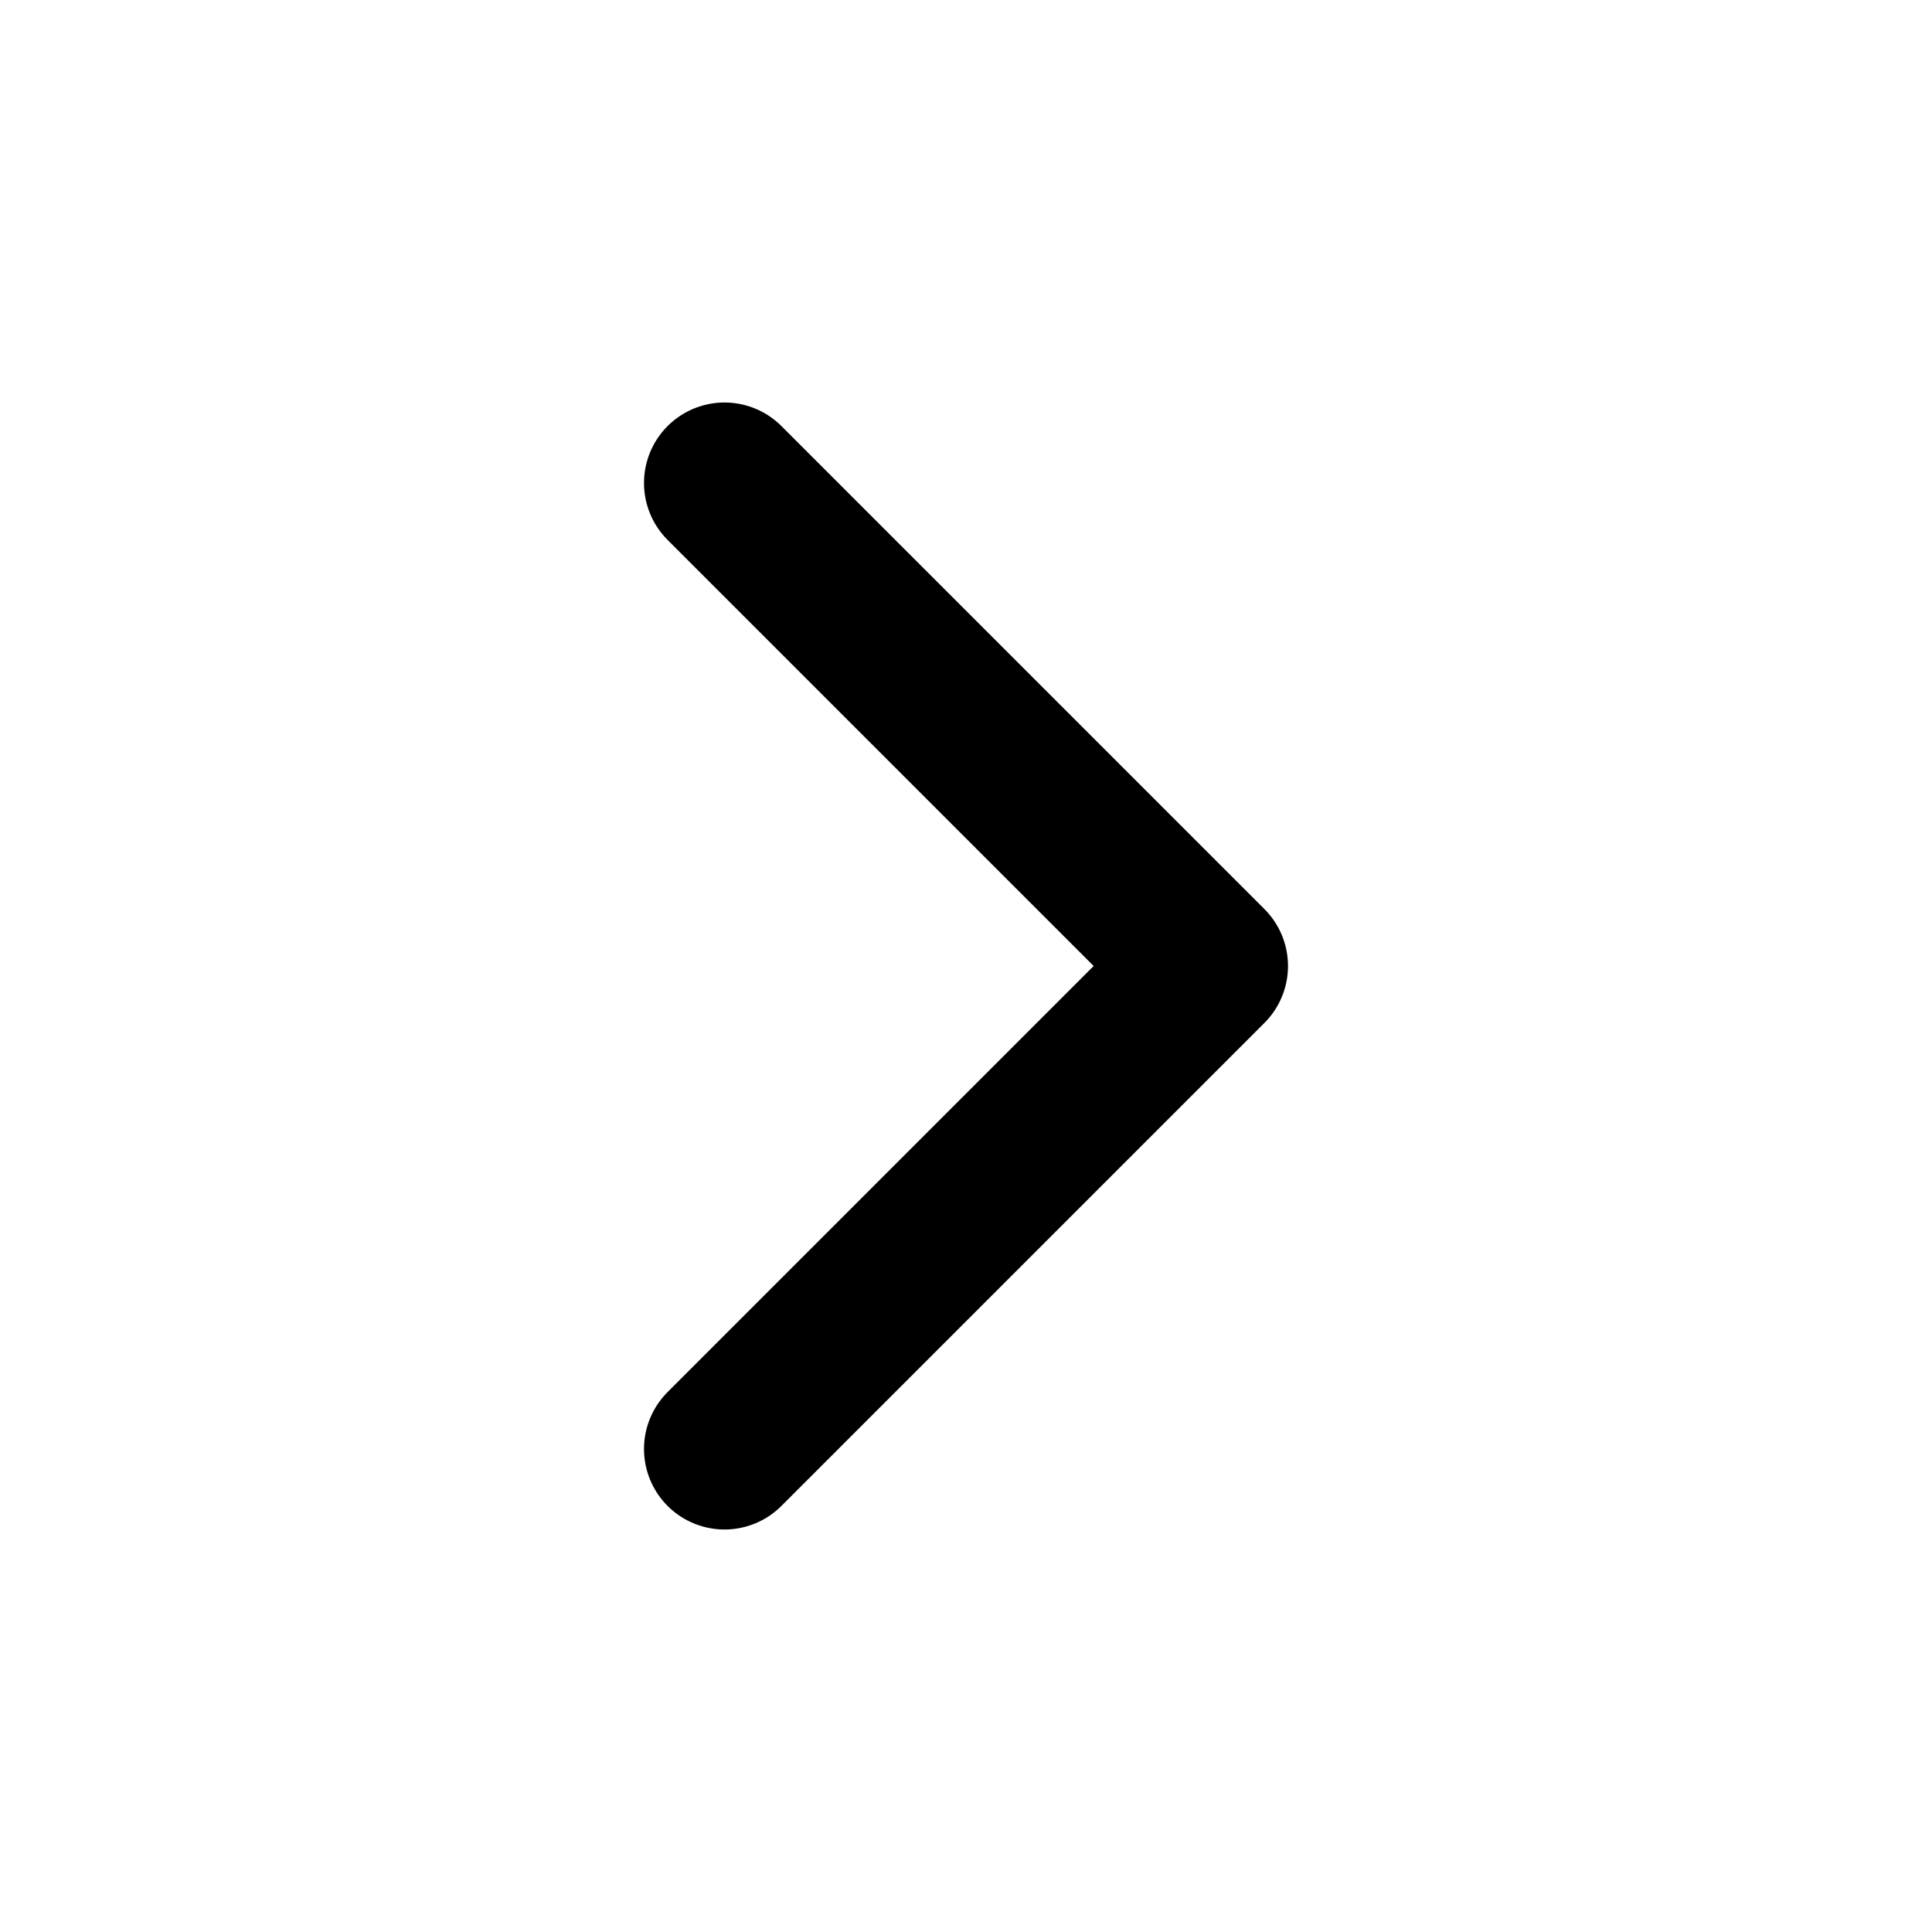
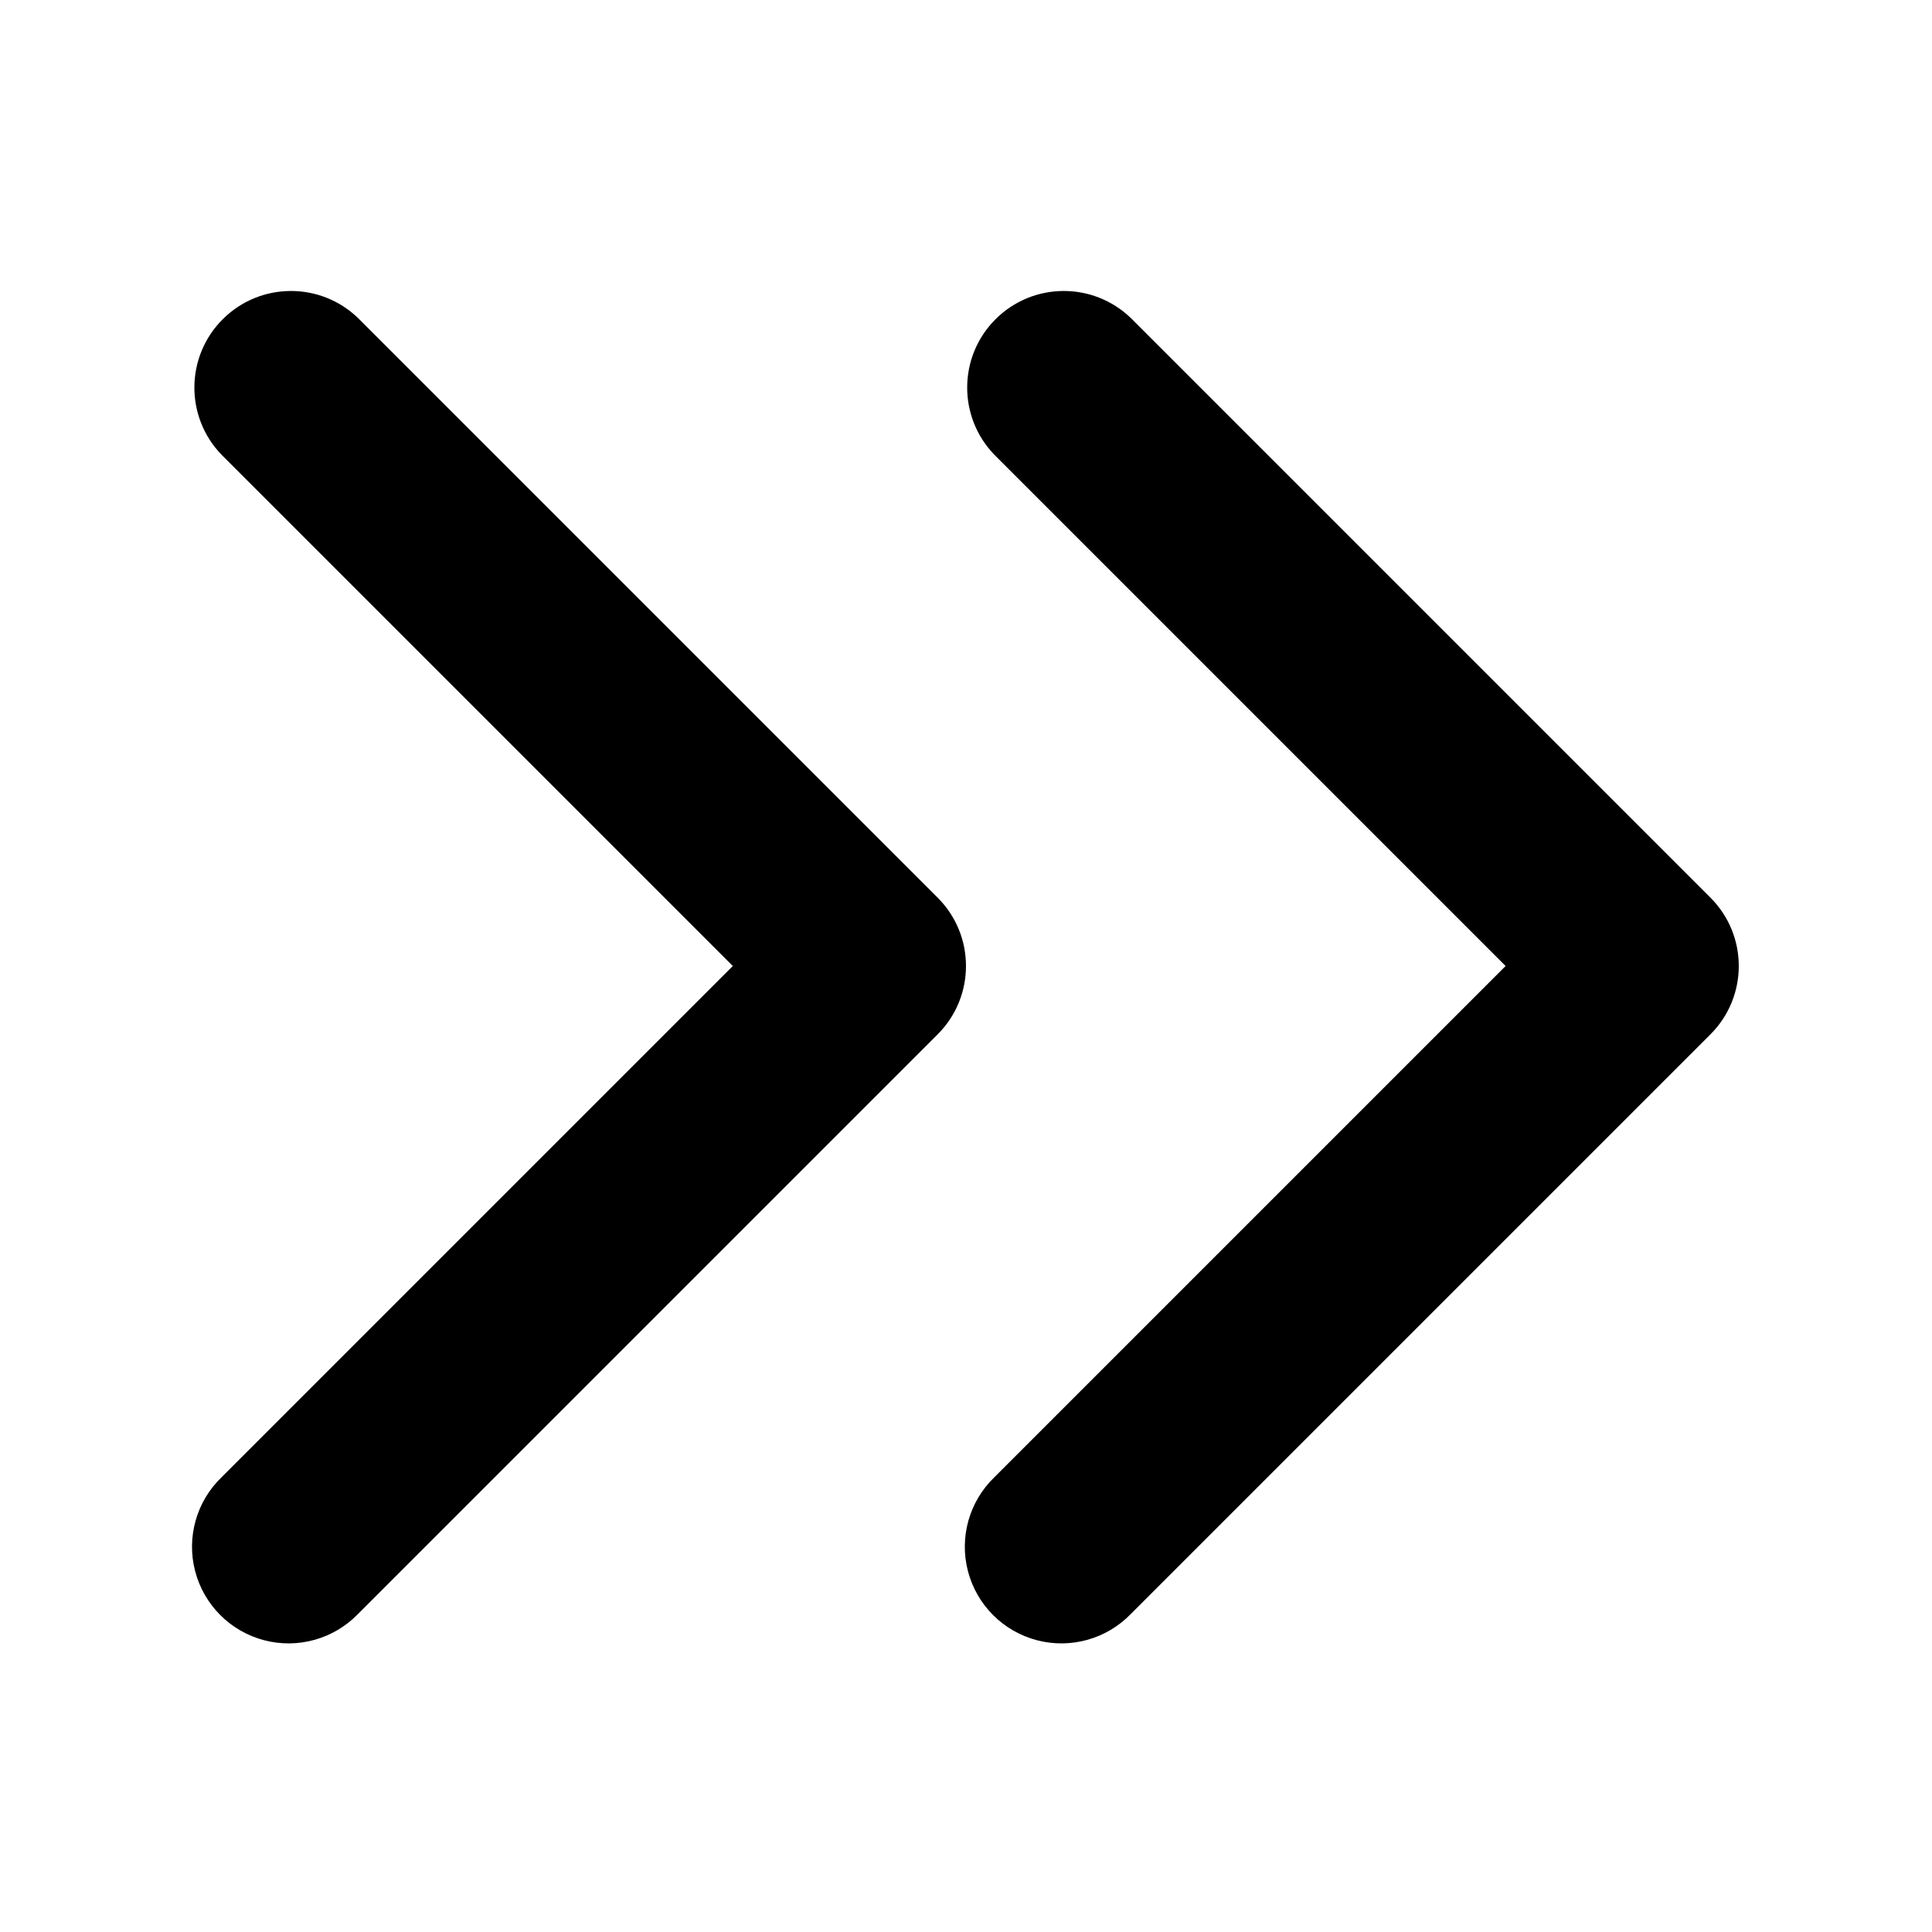
- <svg xmlns="http://www.w3.org/2000/svg" viewBox="0 0 24 24" fill="none">
-   <path d="M9 6L15 12L9 18" stroke="currentColor" stroke-width="2" stroke-linecap="round" stroke-linejoin="round" />
+ <svg xmlns="http://www.w3.org/2000/svg" viewBox="0 0 20 20">
+   <path fill="currentColor" fill-rule="evenodd" d="M2.293 15.293a1 1 0 101.414 1.414l6-6a1 1 0 000-1.414l-6-6a1 1 0 00-1.414 1.414L7.586 10l-5.293 5.293zm8 0a1 1 0 101.414 1.414l6-6a1 1 0 000-1.414l-6-6a1 1 0 00-1.414 1.414L15.586 10l-5.293 5.293z" />
</svg>
